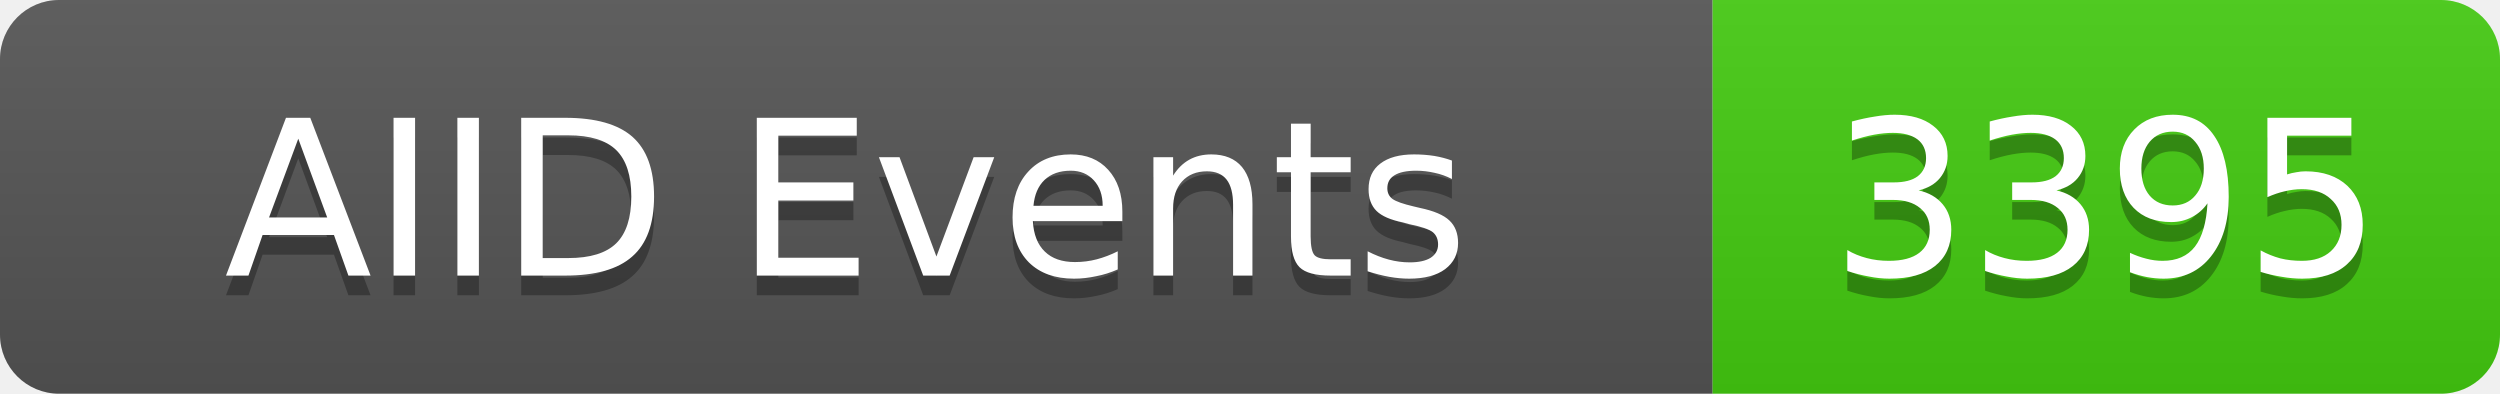
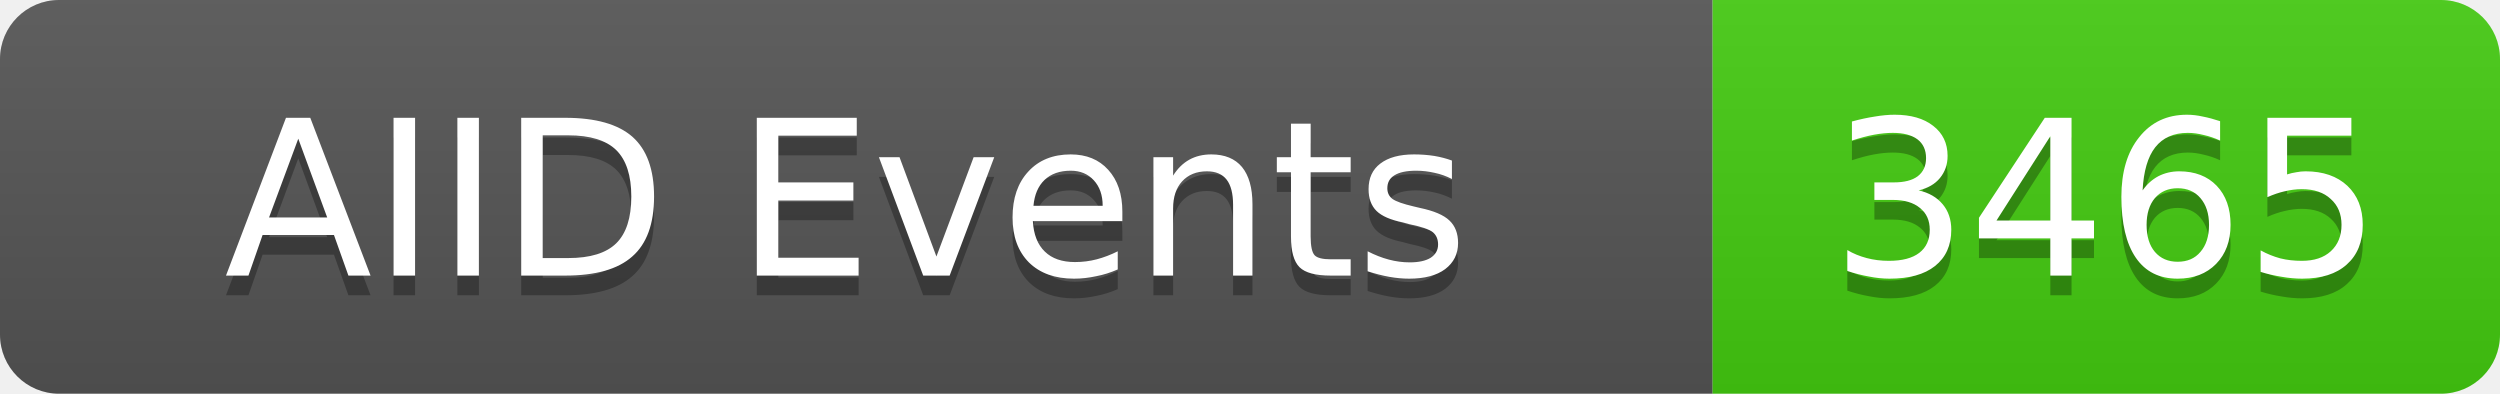
<svg xmlns="http://www.w3.org/2000/svg" width="127" height="20">
  <linearGradient id="b" x2="0" y2="100%">
    <stop offset="0" stop-color="#bbb" stop-opacity=".1" />
    <stop offset="1" stop-opacity=".1" />
  </linearGradient>
  <clipPath id="a">
    <rect width="127" height="20" rx="3" fill="#fff" />
  </clipPath>
  <g clip-path="url(#a)">
    <rect width="87" height="20" fill="#555" />
    <rect x="87" width="40" height="20" fill="#4c1" />
    <rect width="127" height="20" fill="url(#b)" />
  </g>
  <g fill="#fff" text-anchor="middle" font-family="DejaVu Sans,Verdana,Geneva,sans-serif" font-size="11">
    <text x="43" y="15" fill="#010101" fill-opacity=".3">AIID Events</text>
    <text x="43" y="14">AIID Events</text>
-     <text x="107" y="15" fill="#010101" fill-opacity=".3">3395</text>
-     <text x="107" y="14">3395</text>
+     <text x="107" y="15" fill="#010101" fill-opacity=".3">3465</text>
+     <text x="107" y="14">3465</text>
  </g>
</svg>
